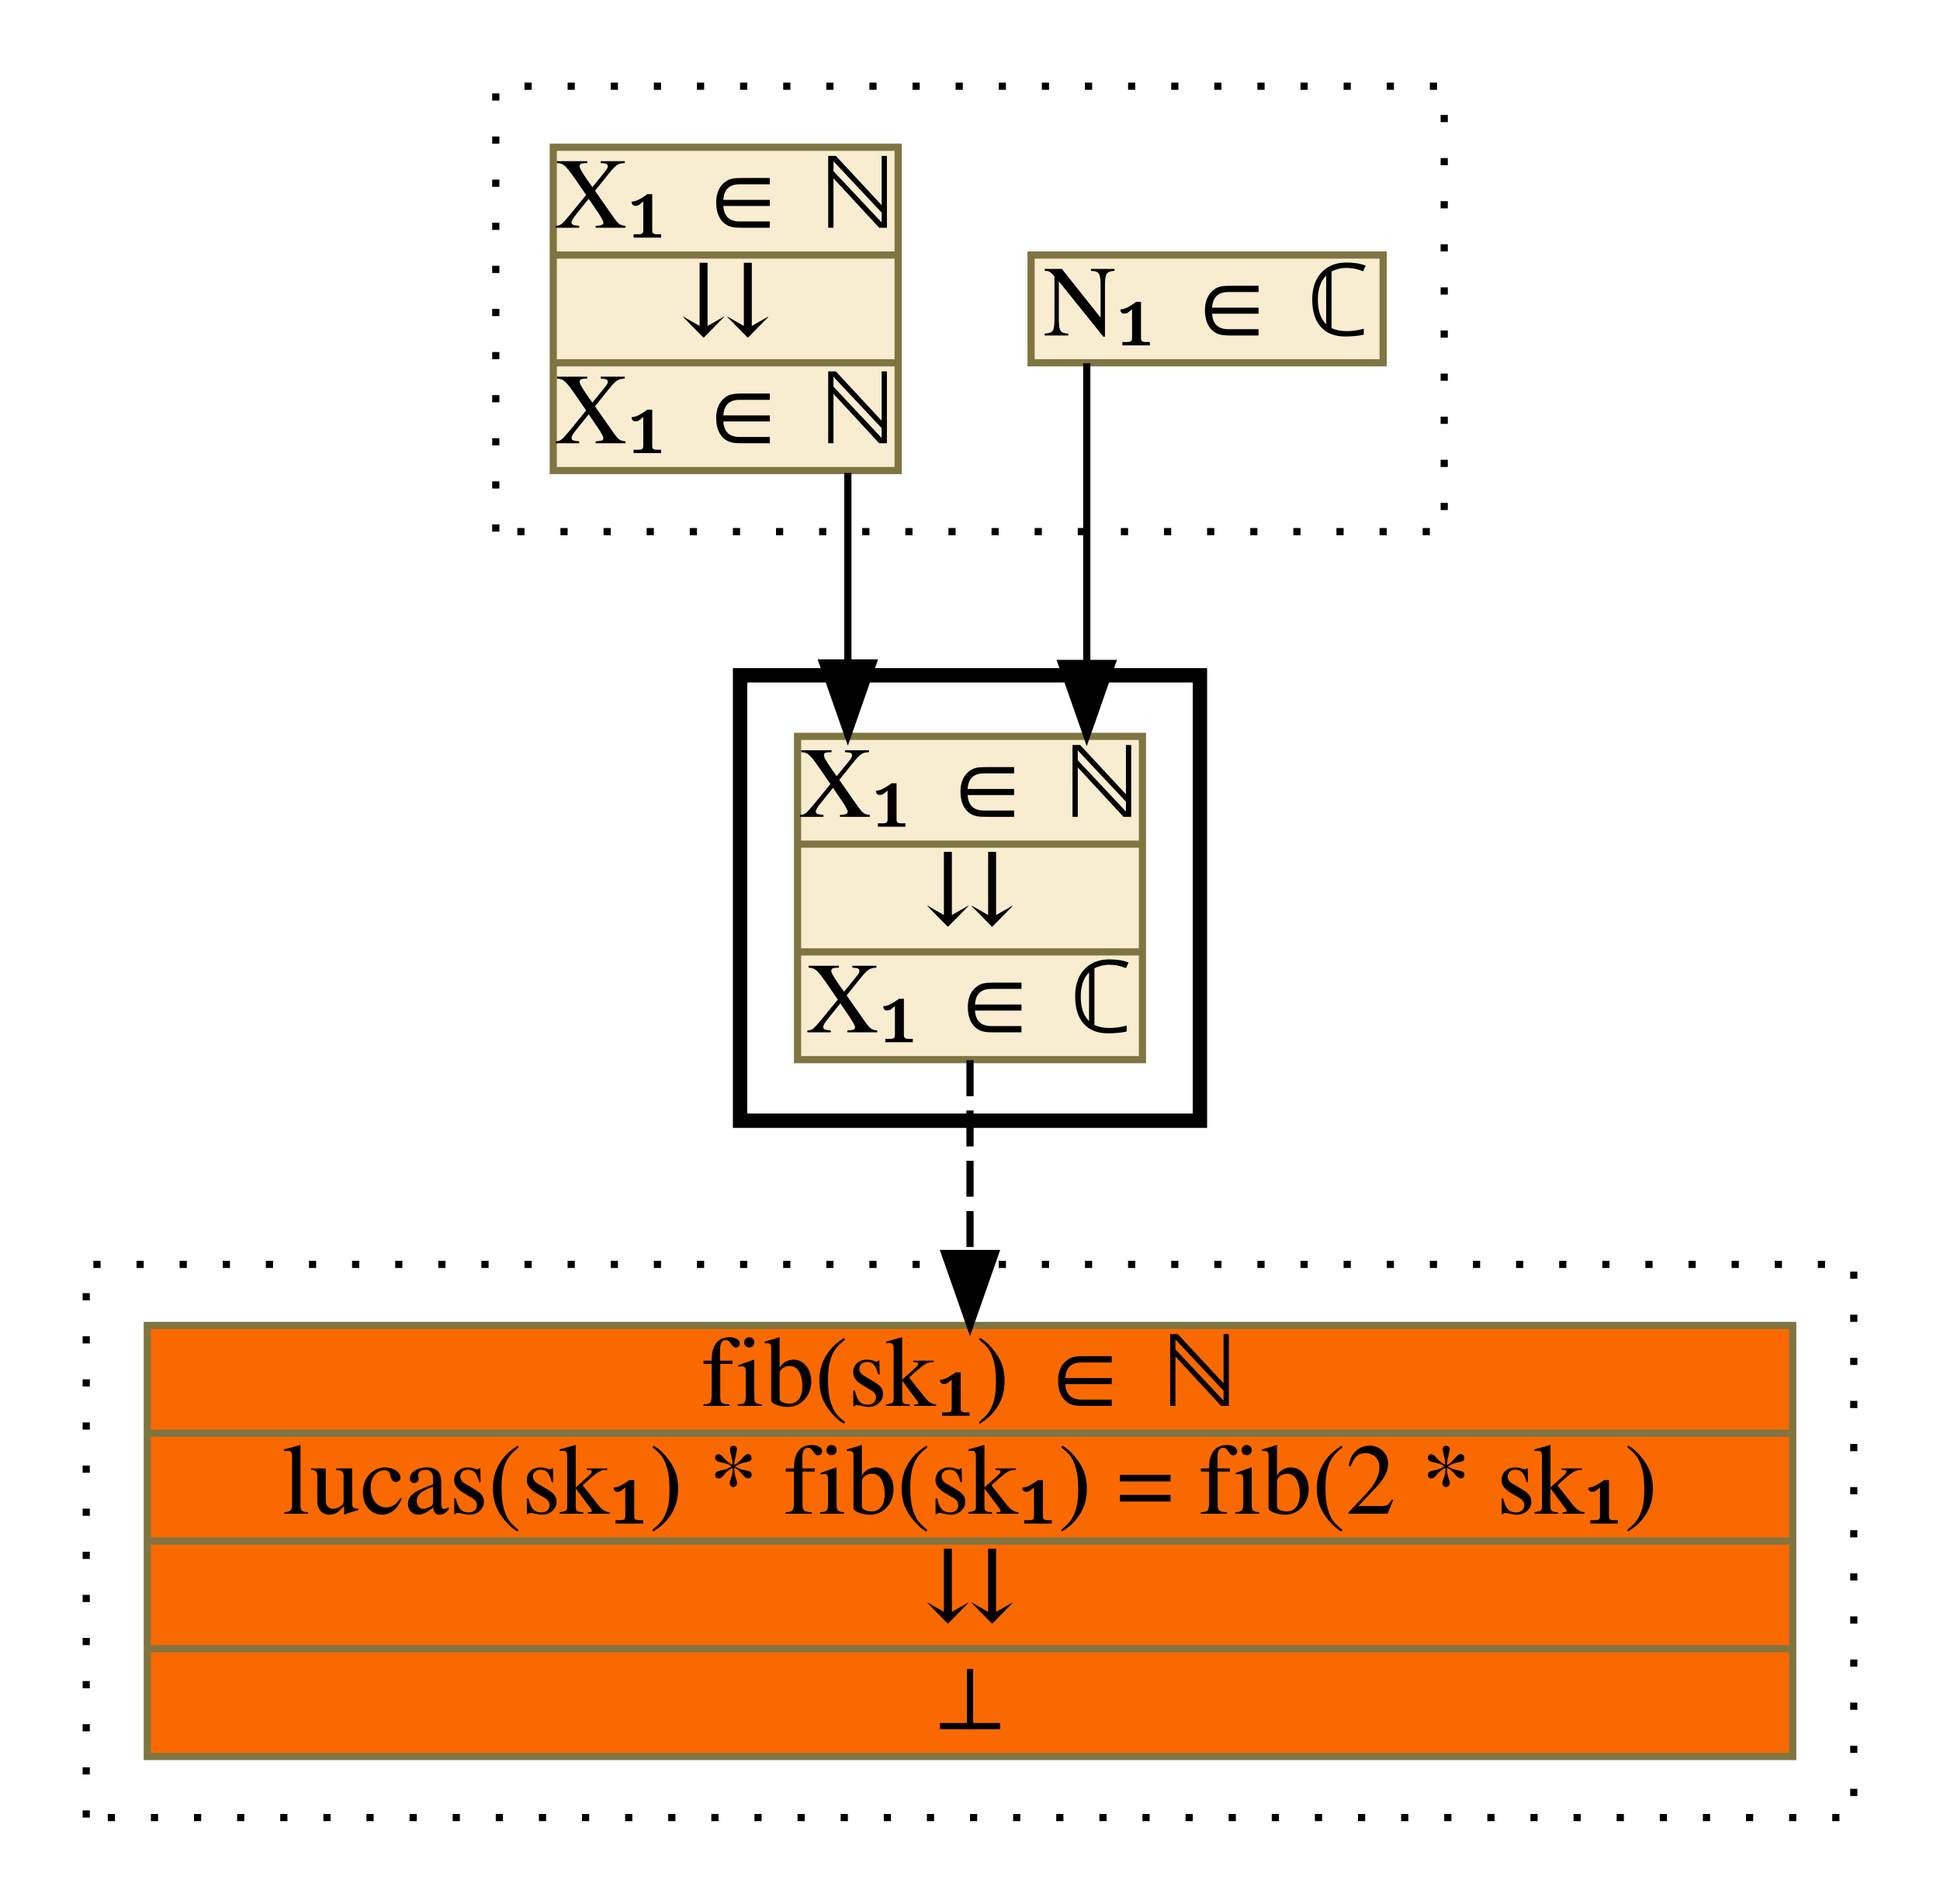
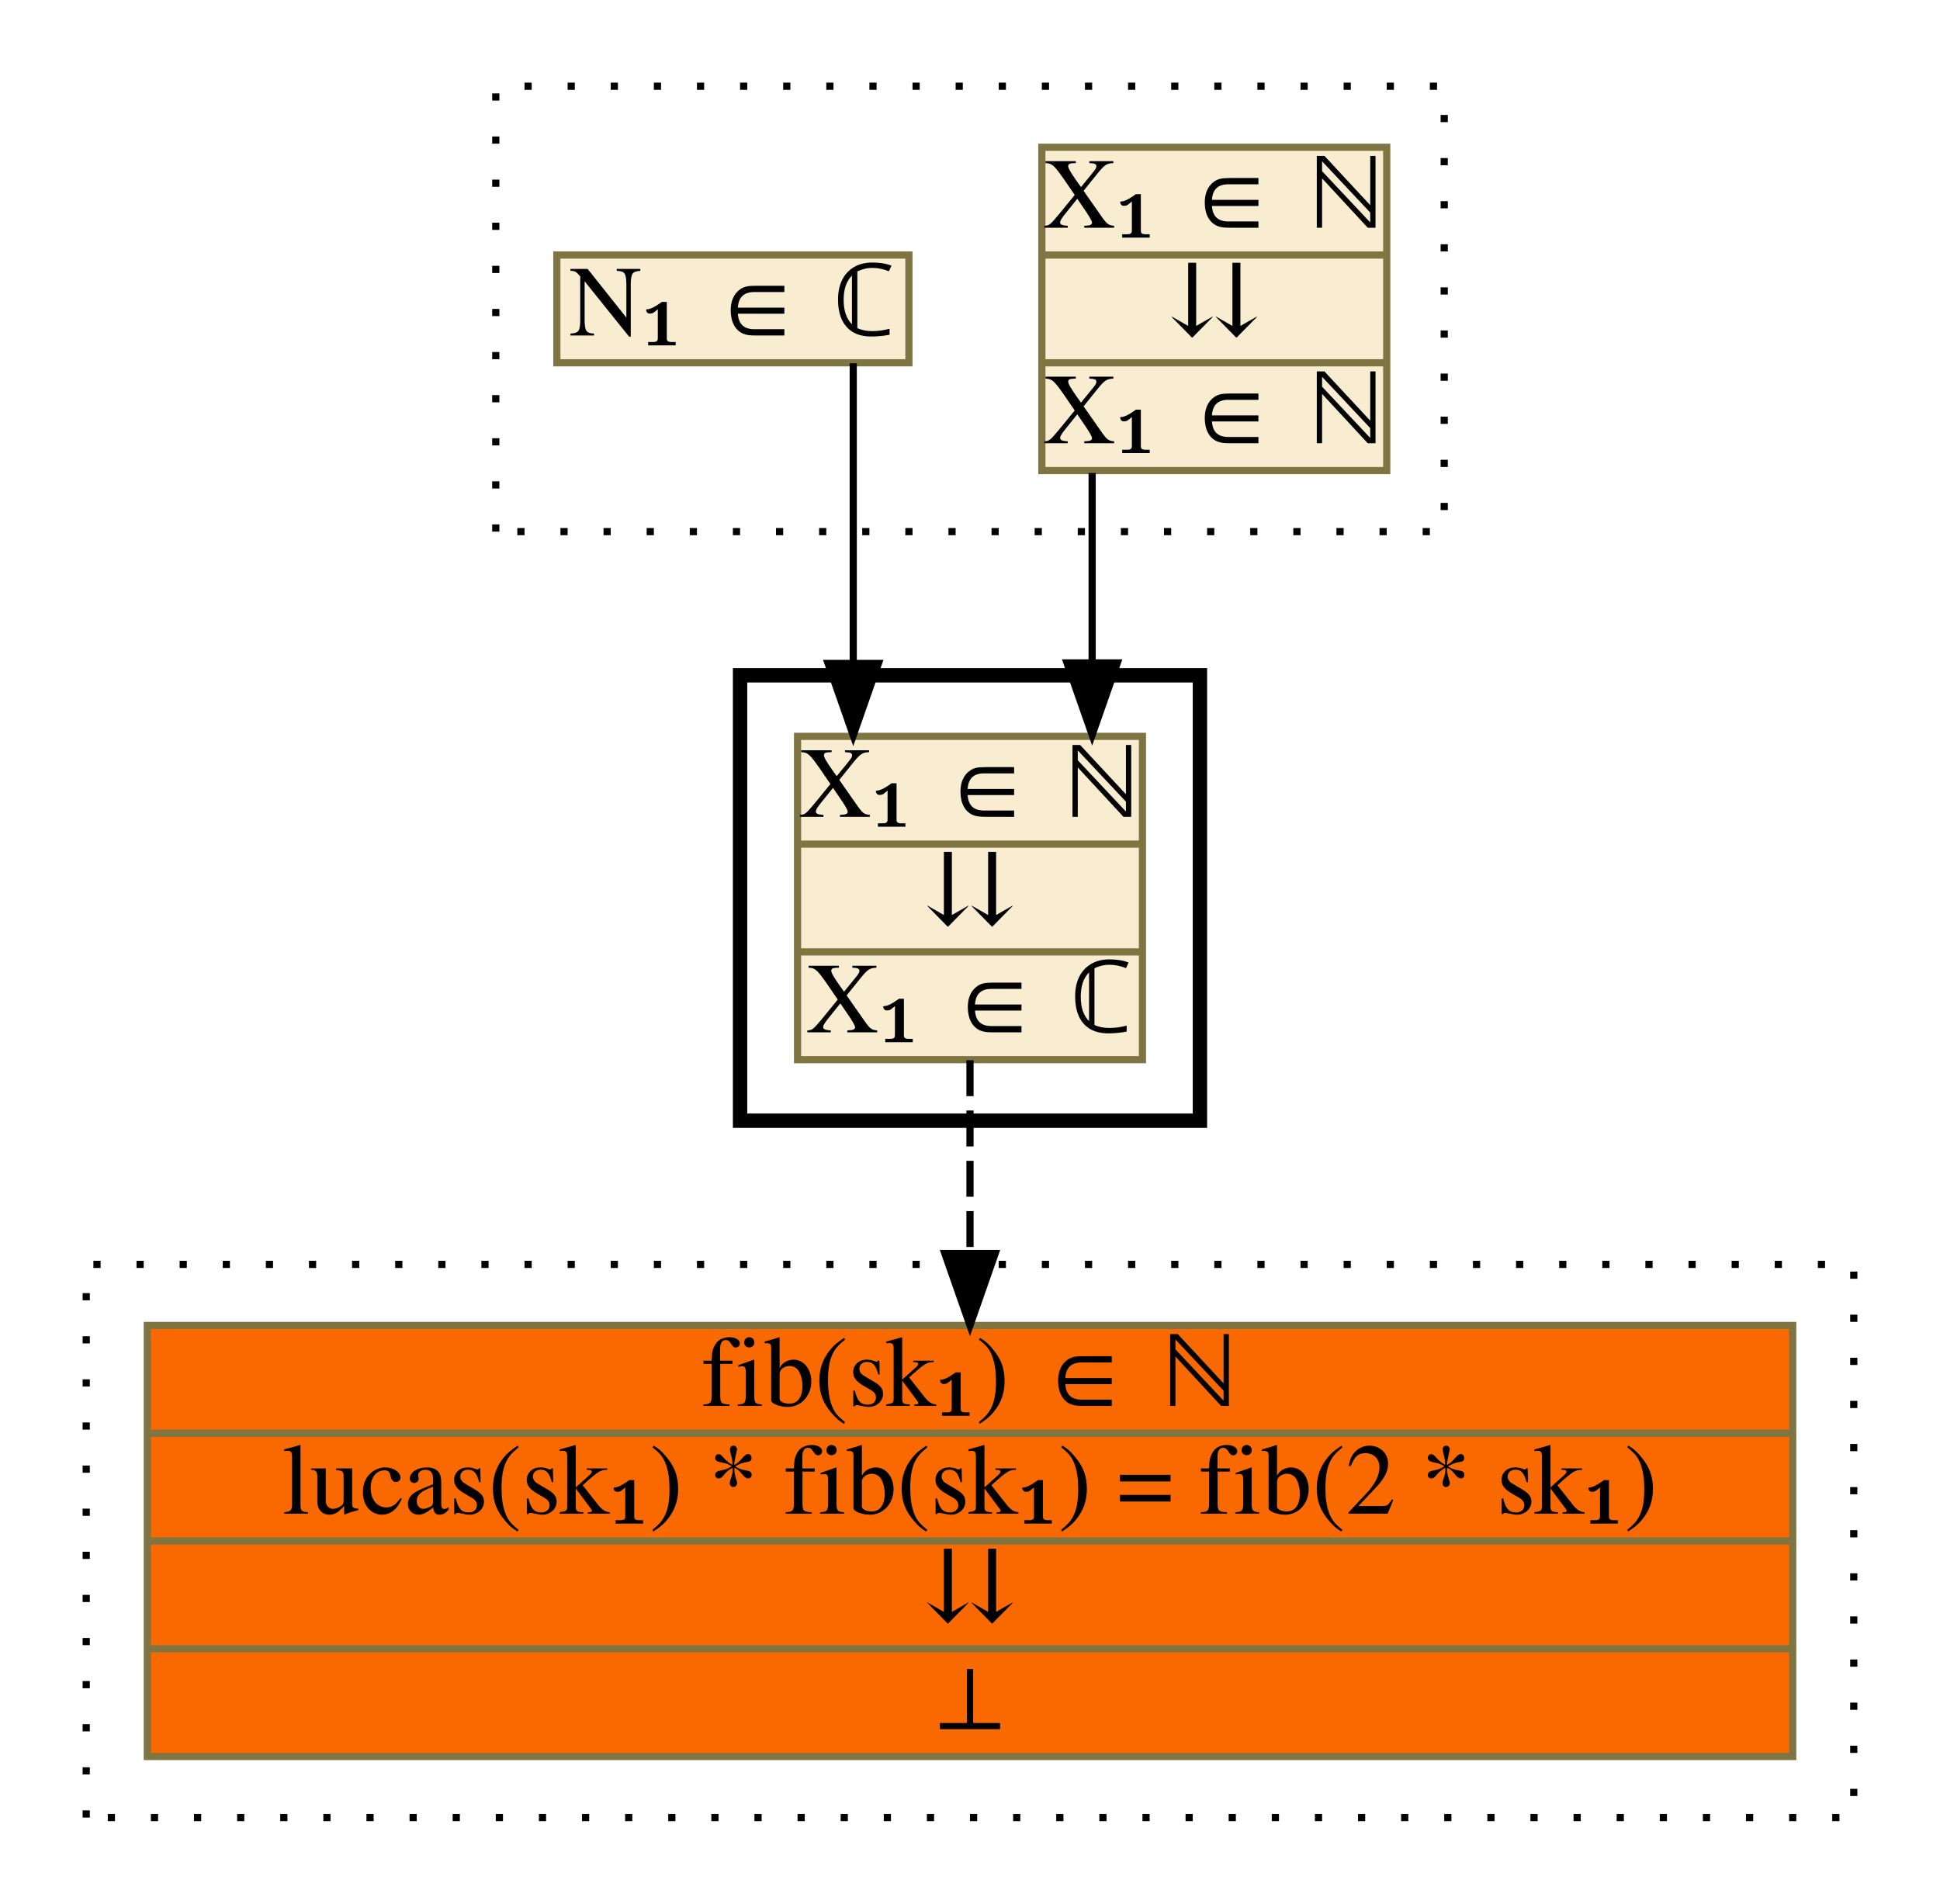
<svg xmlns="http://www.w3.org/2000/svg" xmlns:xlink="http://www.w3.org/1999/xlink" width="270pt" height="265pt" viewBox="0.00 0.00 270.00 265.00">
  <g id="graph0" class="graph" transform="scale(1 1) rotate(0) translate(4 261)">
    <g id="clust1" class="cluster">
      <polygon fill="transparent" stroke="black" stroke-dasharray="1,5" points="65,-187 65,-249 197,-249 197,-187 65,-187" />
    </g>
    <g id="clust2" class="cluster">
      <polygon fill="transparent" stroke="black" stroke-width="2" points="99,-105 99,-167 163,-167 163,-105 99,-105" />
    </g>
    <g id="clust3" class="cluster">
      <polygon fill="transparent" stroke="black" stroke-dasharray="1,5" points="8,-8 8,-85 254,-85 254,-8 8,-8" />
    </g>
    <g id="node1" class="node">
      <g id="a_node1">
-         <a xlink:href="c_0_101.html" xlink:title="{N₁ ∈ ℂ}" target="_vizar">
-           <polygon fill="#f8edd1" stroke="#7f7542" points="139.5,-210.5 139.5,-225.5 188.5,-225.5 188.5,-210.5 139.5,-210.5" />
-           <text text-anchor="middle" x="164" y="-214.3" font-family="Times,serif" font-size="14.00">N₁ ∈ ℂ</text>
+         <a xlink:href="c_0_66.html" xlink:title="{X₁ ∈ ℕ|⇊|X₁ ∈ ℕ}" target="_vizar">
+           <polygon fill="#f8edd1" stroke="#7f7542" points="141,-195.5 141,-240.5 189,-240.5 189,-195.5 141,-195.5" />
+           <text text-anchor="middle" x="165" y="-229.3" font-family="Times,serif" font-size="14.00">X₁ ∈ ℕ</text>
+           <polyline fill="none" stroke="#7f7542" points="141,-225.5 189,-225.5 " />
+           <text text-anchor="middle" x="165" y="-214.3" font-family="Times,serif" font-size="14.00">⇊</text>
+           <polyline fill="none" stroke="#7f7542" points="141,-210.5 189,-210.5 " />
+           <text text-anchor="middle" x="165" y="-199.3" font-family="Times,serif" font-size="14.00">X₁ ∈ ℕ</text>
        </a>
      </g>
    </g>
    <g id="node3" class="node">
      <g id="a_node3">
        <a xlink:href="c_0_112.html" xlink:title="{X₁ ∈ ℕ|⇊|X₁ ∈ ℂ}" target="_vizar">
          <polygon fill="#f8edd1" stroke="#7f7542" points="107,-113.5 107,-158.5 155,-158.5 155,-113.5 107,-113.5" />
          <text text-anchor="middle" x="131" y="-147.3" font-family="Times,serif" font-size="14.00">X₁ ∈ ℕ</text>
          <polyline fill="none" stroke="#7f7542" points="107,-143.5 155,-143.5 " />
          <text text-anchor="middle" x="131" y="-132.3" font-family="Times,serif" font-size="14.00">⇊</text>
          <polyline fill="none" stroke="#7f7542" points="107,-128.5 155,-128.5 " />
          <text text-anchor="middle" x="131" y="-117.3" font-family="Times,serif" font-size="14.00">X₁ ∈ ℂ</text>
        </a>
      </g>
    </g>
    <g id="edge1" class="edge">
-       <path fill="none" stroke="black" d="M147.25,-210.43C147.25,-210.43 147.25,-168.65 147.25,-168.65" />
-       <polygon fill="black" stroke="black" points="150.75,-168.65 147.25,-158.65 143.75,-168.65 150.75,-168.65" />
+       <path fill="none" stroke="black" d="M148,-195.16C148,-195.16 148,-168.72 148,-168.72" />
+       <polygon fill="black" stroke="black" points="151.5,-168.72 148,-158.72 144.5,-168.72 151.5,-168.72" />
    </g>
    <g id="node2" class="node">
      <g id="a_node2">
-         <a xlink:href="c_0_66.html" xlink:title="{X₁ ∈ ℕ|⇊|X₁ ∈ ℕ}" target="_vizar">
-           <polygon fill="#f8edd1" stroke="#7f7542" points="73,-195.5 73,-240.5 121,-240.5 121,-195.5 73,-195.5" />
-           <text text-anchor="middle" x="97" y="-229.3" font-family="Times,serif" font-size="14.00">X₁ ∈ ℕ</text>
-           <polyline fill="none" stroke="#7f7542" points="73,-225.5 121,-225.5 " />
-           <text text-anchor="middle" x="97" y="-214.3" font-family="Times,serif" font-size="14.00">⇊</text>
-           <polyline fill="none" stroke="#7f7542" points="73,-210.5 121,-210.5 " />
-           <text text-anchor="middle" x="97" y="-199.3" font-family="Times,serif" font-size="14.00">X₁ ∈ ℕ</text>
+         <a xlink:href="c_0_101.html" xlink:title="{N₁ ∈ ℂ}" target="_vizar">
+           <polygon fill="#f8edd1" stroke="#7f7542" points="73.5,-210.5 73.5,-225.5 122.5,-225.5 122.5,-210.5 73.5,-210.5" />
+           <text text-anchor="middle" x="98" y="-214.3" font-family="Times,serif" font-size="14.00">N₁ ∈ ℂ</text>
        </a>
      </g>
    </g>
    <g id="edge2" class="edge">
-       <path fill="none" stroke="black" d="M114,-195.16C114,-195.16 114,-168.72 114,-168.72" />
-       <polygon fill="black" stroke="black" points="117.5,-168.72 114,-158.72 110.5,-168.72 117.5,-168.72" />
+       <path fill="none" stroke="black" d="M114.75,-210.43C114.75,-210.43 114.75,-168.65 114.75,-168.65" />
+       <polygon fill="black" stroke="black" points="118.25,-168.65 114.75,-158.65 111.25,-168.65 118.25,-168.65" />
    </g>
    <g id="node4" class="node">
      <g id="a_node4">
        <a xlink:href="c_0_123.html" xlink:title="{fib(sk₁) ∈ ℕ|lucas(sk₁) * fib(sk₁) = fib(2 * sk₁)|⇊|⊥}" target="_vizar">
          <polygon fill="#fa6900" stroke="#7f7542" points="16.5,-16.5 16.5,-76.5 245.5,-76.5 245.5,-16.5 16.5,-16.5" />
          <text text-anchor="middle" x="131" y="-65.3" font-family="Times,serif" font-size="14.00">fib(sk₁) ∈ ℕ</text>
          <polyline fill="none" stroke="#7f7542" points="16.5,-61.5 245.5,-61.5 " />
          <text text-anchor="middle" x="131" y="-50.3" font-family="Times,serif" font-size="14.00">lucas(sk₁) * fib(sk₁) = fib(2 * sk₁)</text>
          <polyline fill="none" stroke="#7f7542" points="16.5,-46.5 245.5,-46.5 " />
          <text text-anchor="middle" x="131" y="-35.3" font-family="Times,serif" font-size="14.00">⇊</text>
          <polyline fill="none" stroke="#7f7542" points="16.5,-31.5 245.5,-31.5 " />
          <text text-anchor="middle" x="131" y="-20.3" font-family="Times,serif" font-size="14.00">⊥</text>
        </a>
      </g>
    </g>
    <g id="edge3" class="edge">
      <path fill="none" stroke="black" stroke-dasharray="5,2" d="M131,-113.42C131,-113.42 131,-86.52 131,-86.52" />
      <polygon fill="black" stroke="black" points="134.5,-86.52 131,-76.52 127.5,-86.52 134.5,-86.52" />
    </g>
  </g>
</svg>
